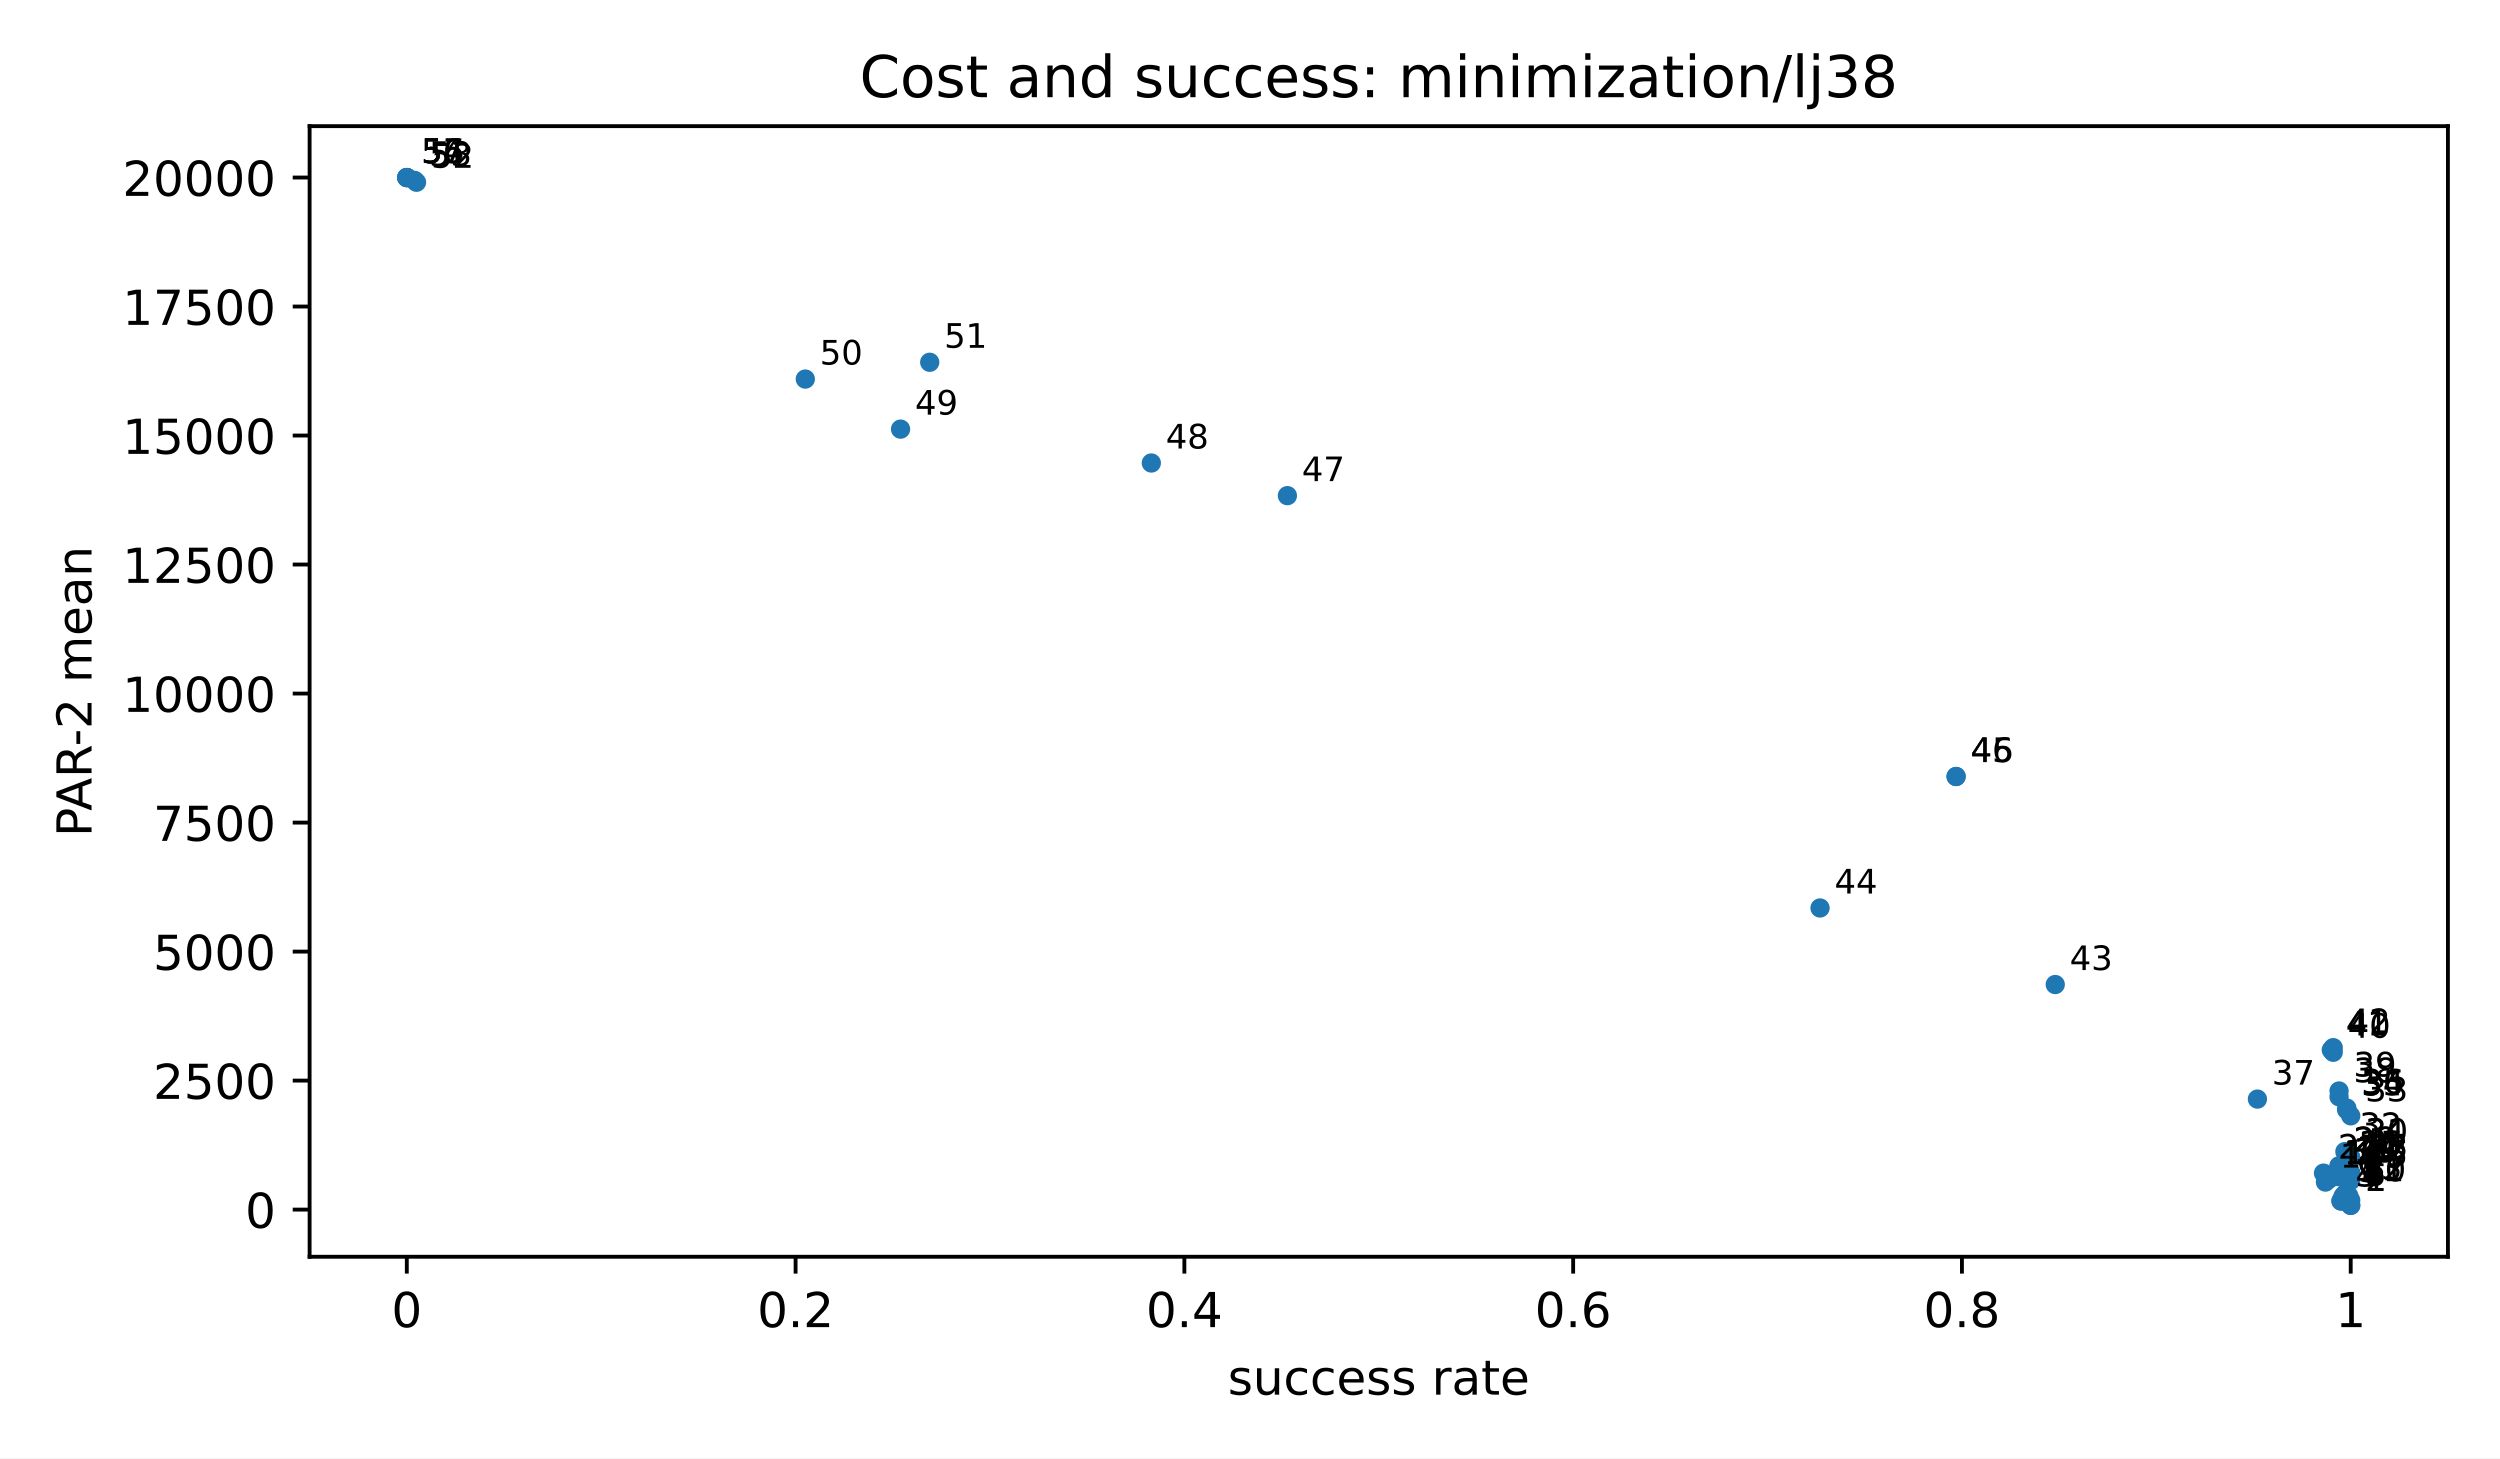
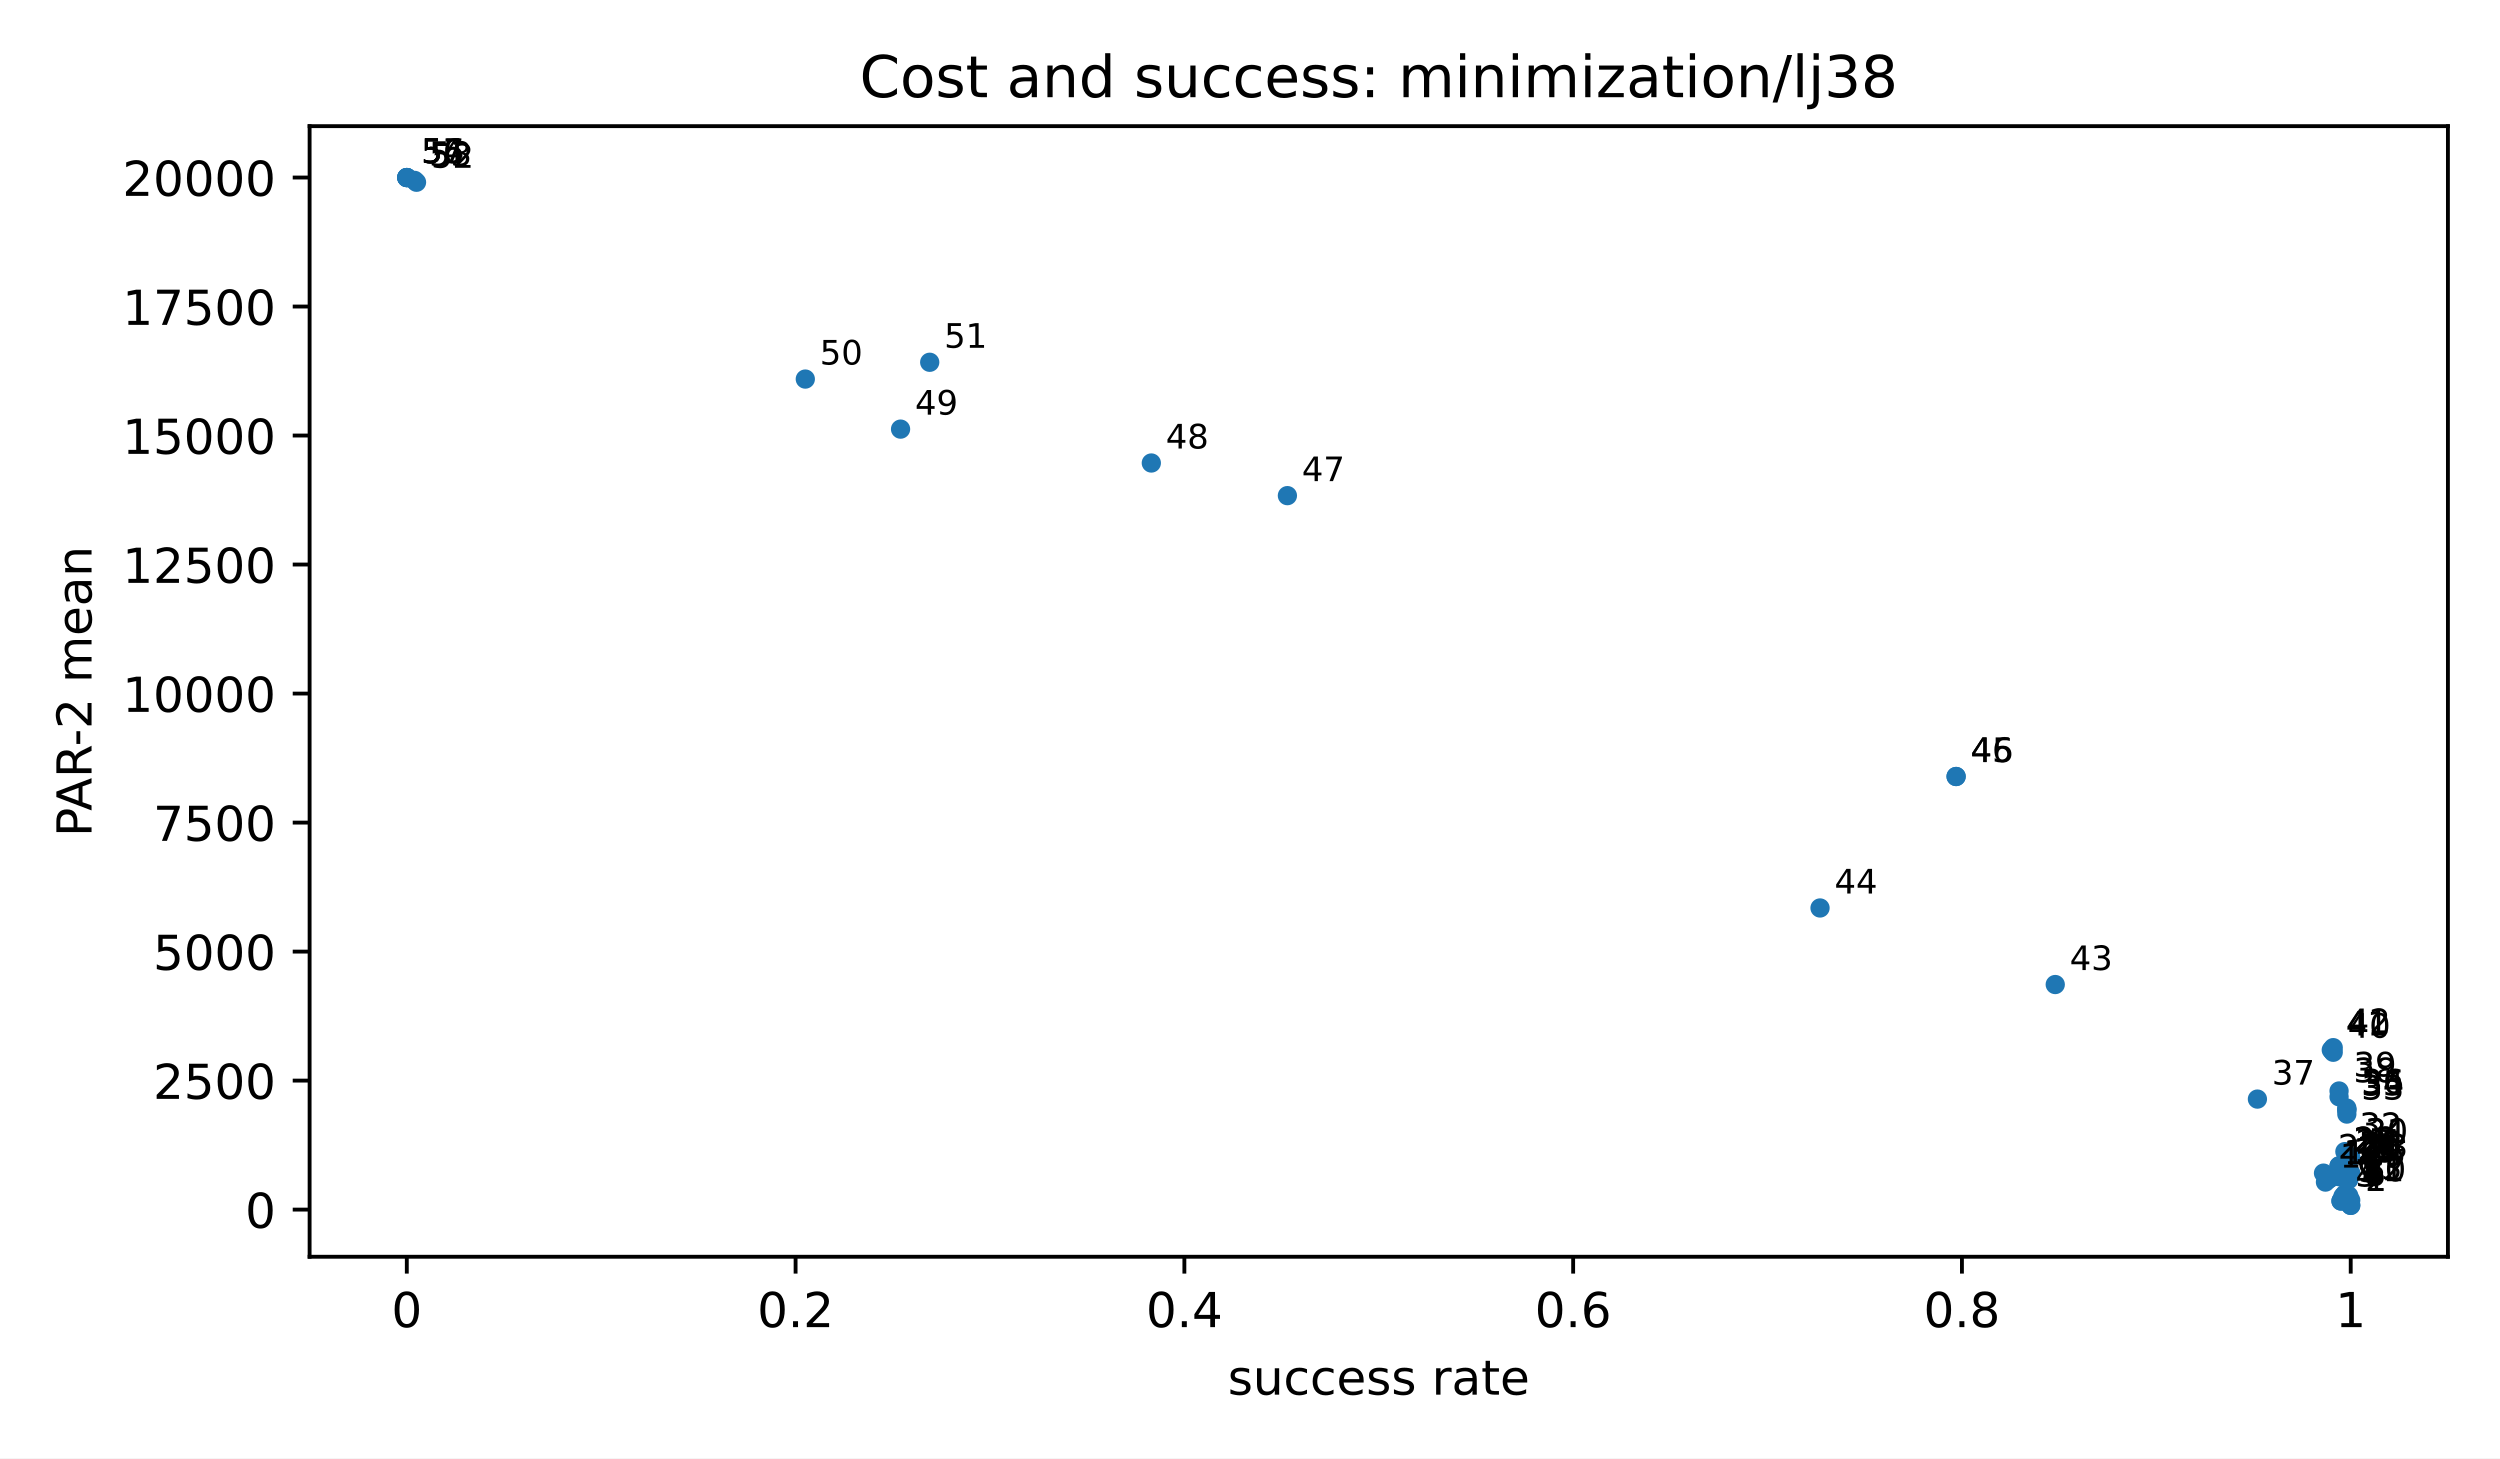
<svg xmlns="http://www.w3.org/2000/svg" xmlns:xlink="http://www.w3.org/1999/xlink" width="518.4pt" height="302.4pt" viewBox="0 0 518.4 302.4" version="1.1">
  <defs>
    <style type="text/css">*{stroke-linejoin: round; stroke-linecap: butt}</style>
  </defs>
  <g id="figure_1">
    <g id="patch_1">
      <path d="M 0 302.4  L 518.4 302.4  L 518.4 0  L 0 0  z " style="fill: #ffffff" />
    </g>
    <g id="axes_1">
      <g id="patch_2">
        <path d="M 64.2 260.6  L 507.6 260.6  L 507.6 26.16  L 64.2 26.16  z " style="fill: #ffffff" />
      </g>
      <g id="PathCollection_1">
        <defs>
          <path id="m2d8934182f" d="M 0 2  C 0.53 2 1.039 1.789 1.414 1.414  C 1.789 1.039 2 0.53 2 0  C 2 -0.53 1.789 -1.039 1.414 -1.414  C 1.039 -1.789 0.53 -2 0 -2  C -0.53 -2 -1.039 -1.789 -1.414 -1.414  C -1.789 -1.039 -2 -0.53 -2 0  C -2 0.53 -1.789 1.039 -1.414 1.414  C -1.039 1.789 -0.53 2 0 2  z " />
        </defs>
        <g clip-path="url(#p3300185fd4)">
          <use xlink:href="#m2d8934182f" x="487.445" y="249.944" style="fill: #1f77b4" />
          <use xlink:href="#m2d8934182f" x="487.445" y="249.944" style="fill: #1f77b4" />
          <use xlink:href="#m2d8934182f" x="485.43" y="249.04" style="fill: #1f77b4" />
          <use xlink:href="#m2d8934182f" x="485.43" y="249.04" style="fill: #1f77b4" />
          <use xlink:href="#m2d8934182f" x="487.445" y="248.892" style="fill: #1f77b4" />
          <use xlink:href="#m2d8934182f" x="487.042" y="248.709" style="fill: #1f77b4" />
          <use xlink:href="#m2d8934182f" x="487.042" y="248.709" style="fill: #1f77b4" />
          <use xlink:href="#m2d8934182f" x="486.639" y="248.338" style="fill: #1f77b4" />
          <use xlink:href="#m2d8934182f" x="485.833" y="248.068" style="fill: #1f77b4" />
          <use xlink:href="#m2d8934182f" x="487.042" y="247.952" style="fill: #1f77b4" />
          <use xlink:href="#m2d8934182f" x="486.639" y="247.927" style="fill: #1f77b4" />
          <use xlink:href="#m2d8934182f" x="486.639" y="247.737" style="fill: #1f77b4" />
          <use xlink:href="#m2d8934182f" x="486.236" y="247.595" style="fill: #1f77b4" />
          <use xlink:href="#m2d8934182f" x="482.205" y="245.118" style="fill: #1f77b4" />
-           <use xlink:href="#m2d8934182f" x="487.445" y="244.812" style="fill: #1f77b4" />
+           <use xlink:href="#m2d8934182f" x="487.042" y="244.604" style="fill: #1f77b4" />
          <use xlink:href="#m2d8934182f" x="483.011" y="244.421" style="fill: #1f77b4" />
          <use xlink:href="#m2d8934182f" x="483.011" y="244.421" style="fill: #1f77b4" />
          <use xlink:href="#m2d8934182f" x="485.027" y="243.977" style="fill: #1f77b4" />
          <use xlink:href="#m2d8934182f" x="485.027" y="243.977" style="fill: #1f77b4" />
          <use xlink:href="#m2d8934182f" x="485.833" y="243.659" style="fill: #1f77b4" />
          <use xlink:href="#m2d8934182f" x="485.833" y="243.659" style="fill: #1f77b4" />
-           <use xlink:href="#m2d8934182f" x="487.445" y="243.435" style="fill: #1f77b4" />
-           <use xlink:href="#m2d8934182f" x="487.445" y="243.265" style="fill: #1f77b4" />
          <use xlink:href="#m2d8934182f" x="481.802" y="243.259" style="fill: #1f77b4" />
          <use xlink:href="#m2d8934182f" x="487.445" y="243.222" style="fill: #1f77b4" />
+           <use xlink:href="#m2d8934182f" x="486.639" y="243.026" style="fill: #1f77b4" />
          <use xlink:href="#m2d8934182f" x="486.236" y="242.587" style="fill: #1f77b4" />
          <use xlink:href="#m2d8934182f" x="486.236" y="242.587" style="fill: #1f77b4" />
+           <use xlink:href="#m2d8934182f" x="485.43" y="242.234" style="fill: #1f77b4" />
          <use xlink:href="#m2d8934182f" x="485.027" y="241.768" style="fill: #1f77b4" />
          <use xlink:href="#m2d8934182f" x="485.027" y="241.768" style="fill: #1f77b4" />
          <use xlink:href="#m2d8934182f" x="487.445" y="240.008" style="fill: #1f77b4" />
          <use xlink:href="#m2d8934182f" x="487.445" y="240.008" style="fill: #1f77b4" />
          <use xlink:href="#m2d8934182f" x="486.236" y="238.795" style="fill: #1f77b4" />
-           <use xlink:href="#m2d8934182f" x="487.445" y="231.382" style="fill: #1f77b4" />
+           <use xlink:href="#m2d8934182f" x="486.639" y="231.015" style="fill: #1f77b4" />
          <use xlink:href="#m2d8934182f" x="486.639" y="230.136" style="fill: #1f77b4" />
          <use xlink:href="#m2d8934182f" x="486.639" y="230.136" style="fill: #1f77b4" />
          <use xlink:href="#m2d8934182f" x="486.639" y="229.768" style="fill: #1f77b4" />
          <use xlink:href="#m2d8934182f" x="468.097" y="227.907" style="fill: #1f77b4" />
          <use xlink:href="#m2d8934182f" x="485.027" y="227.433" style="fill: #1f77b4" />
          <use xlink:href="#m2d8934182f" x="485.027" y="226.226" style="fill: #1f77b4" />
          <use xlink:href="#m2d8934182f" x="483.818" y="218.199" style="fill: #1f77b4" />
          <use xlink:href="#m2d8934182f" x="483.415" y="217.716" style="fill: #1f77b4" />
          <use xlink:href="#m2d8934182f" x="483.818" y="217.24" style="fill: #1f77b4" />
          <use xlink:href="#m2d8934182f" x="426.176" y="204.153" style="fill: #1f77b4" />
          <use xlink:href="#m2d8934182f" x="377.402" y="188.278" style="fill: #1f77b4" />
          <use xlink:href="#m2d8934182f" x="405.618" y="161.016" style="fill: #1f77b4" />
          <use xlink:href="#m2d8934182f" x="405.618" y="161.016" style="fill: #1f77b4" />
          <use xlink:href="#m2d8934182f" x="266.955" y="102.776" style="fill: #1f77b4" />
          <use xlink:href="#m2d8934182f" x="238.738" y="96.008" style="fill: #1f77b4" />
          <use xlink:href="#m2d8934182f" x="186.74" y="88.983" style="fill: #1f77b4" />
          <use xlink:href="#m2d8934182f" x="166.988" y="78.603" style="fill: #1f77b4" />
          <use xlink:href="#m2d8934182f" x="192.786" y="75.121" style="fill: #1f77b4" />
          <use xlink:href="#m2d8934182f" x="86.37" y="37.791" style="fill: #1f77b4" />
          <use xlink:href="#m2d8934182f" x="85.967" y="37.405" style="fill: #1f77b4" />
          <use xlink:href="#m2d8934182f" x="84.355" y="36.816" style="fill: #1f77b4" />
          <use xlink:href="#m2d8934182f" x="84.355" y="36.816" style="fill: #1f77b4" />
          <use xlink:href="#m2d8934182f" x="84.355" y="36.816" style="fill: #1f77b4" />
          <use xlink:href="#m2d8934182f" x="84.355" y="36.816" style="fill: #1f77b4" />
        </g>
      </g>
      <g id="matplotlib.axis_1">
        <g id="xtick_1">
          <g id="line2d_1">
            <defs>
              <path id="m8ea4d47d77" d="M 0 0  L 0 3.5  " style="stroke: #000000; stroke-width: 0.8" />
            </defs>
            <g>
              <use xlink:href="#m8ea4d47d77" x="84.355" y="260.6" style="stroke: #000000; stroke-width: 0.8" />
            </g>
          </g>
          <g id="text_1">
            <text style="font-size: 10px; font-family: 'DejaVu Sans', 'Bitstream Vera Sans', 'Computer Modern Sans Serif', 'Lucida Grande', 'Verdana', 'Geneva', 'Lucid', 'Arial', 'Helvetica', 'Avant Garde', sans-serif; text-anchor: middle" x="84.355" y="275.198" transform="rotate(-0 84.35455 275.1977)">0</text>
          </g>
        </g>
        <g id="xtick_2">
          <g id="line2d_2">
            <g>
              <use xlink:href="#m8ea4d47d77" x="164.973" y="260.6" style="stroke: #000000; stroke-width: 0.8" />
            </g>
          </g>
          <g id="text_2">
            <text style="font-size: 10px; font-family: 'DejaVu Sans', 'Bitstream Vera Sans', 'Computer Modern Sans Serif', 'Lucida Grande', 'Verdana', 'Geneva', 'Lucid', 'Arial', 'Helvetica', 'Avant Garde', sans-serif; text-anchor: middle" x="164.973" y="275.198" transform="rotate(-0 164.9727 275.1977)">0.2</text>
          </g>
        </g>
        <g id="xtick_3">
          <g id="line2d_3">
            <g>
              <use xlink:href="#m8ea4d47d77" x="245.591" y="260.6" style="stroke: #000000; stroke-width: 0.8" />
            </g>
          </g>
          <g id="text_3">
            <text style="font-size: 10px; font-family: 'DejaVu Sans', 'Bitstream Vera Sans', 'Computer Modern Sans Serif', 'Lucida Grande', 'Verdana', 'Geneva', 'Lucid', 'Arial', 'Helvetica', 'Avant Garde', sans-serif; text-anchor: middle" x="245.591" y="275.198" transform="rotate(-0 245.5909 275.1977)">0.4</text>
          </g>
        </g>
        <g id="xtick_4">
          <g id="line2d_4">
            <g>
              <use xlink:href="#m8ea4d47d77" x="326.209" y="260.6" style="stroke: #000000; stroke-width: 0.8" />
            </g>
          </g>
          <g id="text_4">
            <text style="font-size: 10px; font-family: 'DejaVu Sans', 'Bitstream Vera Sans', 'Computer Modern Sans Serif', 'Lucida Grande', 'Verdana', 'Geneva', 'Lucid', 'Arial', 'Helvetica', 'Avant Garde', sans-serif; text-anchor: middle" x="326.209" y="275.198" transform="rotate(-0 326.2091 275.1977)">0.6</text>
          </g>
        </g>
        <g id="xtick_5">
          <g id="line2d_5">
            <g>
              <use xlink:href="#m8ea4d47d77" x="406.827" y="260.6" style="stroke: #000000; stroke-width: 0.8" />
            </g>
          </g>
          <g id="text_5">
            <text style="font-size: 10px; font-family: 'DejaVu Sans', 'Bitstream Vera Sans', 'Computer Modern Sans Serif', 'Lucida Grande', 'Verdana', 'Geneva', 'Lucid', 'Arial', 'Helvetica', 'Avant Garde', sans-serif; text-anchor: middle" x="406.827" y="275.198" transform="rotate(-0 406.8273 275.1977)">0.8</text>
          </g>
        </g>
        <g id="xtick_6">
          <g id="line2d_6">
            <g>
              <use xlink:href="#m8ea4d47d77" x="487.445" y="260.6" style="stroke: #000000; stroke-width: 0.8" />
            </g>
          </g>
          <g id="text_6">
            <text style="font-size: 10px; font-family: 'DejaVu Sans', 'Bitstream Vera Sans', 'Computer Modern Sans Serif', 'Lucida Grande', 'Verdana', 'Geneva', 'Lucid', 'Arial', 'Helvetica', 'Avant Garde', sans-serif; text-anchor: middle" x="487.445" y="275.198" transform="rotate(-0 487.4455 275.1977)">1</text>
          </g>
        </g>
        <g id="text_7">
          <text style="font-size: 10px; font-family: 'DejaVu Sans', 'Bitstream Vera Sans', 'Computer Modern Sans Serif', 'Lucida Grande', 'Verdana', 'Geneva', 'Lucid', 'Arial', 'Helvetica', 'Avant Garde', sans-serif; text-anchor: middle" x="285.9" y="289.198" transform="rotate(-0 285.9 289.1977)">success rate</text>
        </g>
      </g>
      <g id="matplotlib.axis_2">
        <g id="ytick_1">
          <g id="line2d_7">
            <defs>
              <path id="md659df78fa" d="M 0 0  L -3.5 0  " style="stroke: #000000; stroke-width: 0.8" />
            </defs>
            <g>
              <use xlink:href="#md659df78fa" x="64.2" y="250.82" style="stroke: #000000; stroke-width: 0.8" />
            </g>
          </g>
          <g id="text_8">
            <text style="font-size: 10px; font-family: 'DejaVu Sans', 'Bitstream Vera Sans', 'Computer Modern Sans Serif', 'Lucida Grande', 'Verdana', 'Geneva', 'Lucid', 'Arial', 'Helvetica', 'Avant Garde', sans-serif; text-anchor: end" x="57.2" y="254.619" transform="rotate(-0 57.2 254.6186)">0</text>
          </g>
        </g>
        <g id="ytick_2">
          <g id="line2d_8">
            <g>
              <use xlink:href="#md659df78fa" x="64.2" y="224.069" style="stroke: #000000; stroke-width: 0.8" />
            </g>
          </g>
          <g id="text_9">
            <text style="font-size: 10px; font-family: 'DejaVu Sans', 'Bitstream Vera Sans', 'Computer Modern Sans Serif', 'Lucida Grande', 'Verdana', 'Geneva', 'Lucid', 'Arial', 'Helvetica', 'Avant Garde', sans-serif; text-anchor: end" x="57.2" y="227.868" transform="rotate(-0 57.2 227.8682)">2500</text>
          </g>
        </g>
        <g id="ytick_3">
          <g id="line2d_9">
            <g>
              <use xlink:href="#md659df78fa" x="64.2" y="197.319" style="stroke: #000000; stroke-width: 0.8" />
            </g>
          </g>
          <g id="text_10">
            <text style="font-size: 10px; font-family: 'DejaVu Sans', 'Bitstream Vera Sans', 'Computer Modern Sans Serif', 'Lucida Grande', 'Verdana', 'Geneva', 'Lucid', 'Arial', 'Helvetica', 'Avant Garde', sans-serif; text-anchor: end" x="57.2" y="201.118" transform="rotate(-0 57.2 201.1178)">5000</text>
          </g>
        </g>
        <g id="ytick_4">
          <g id="line2d_10">
            <g>
              <use xlink:href="#md659df78fa" x="64.2" y="170.568" style="stroke: #000000; stroke-width: 0.8" />
            </g>
          </g>
          <g id="text_11">
            <text style="font-size: 10px; font-family: 'DejaVu Sans', 'Bitstream Vera Sans', 'Computer Modern Sans Serif', 'Lucida Grande', 'Verdana', 'Geneva', 'Lucid', 'Arial', 'Helvetica', 'Avant Garde', sans-serif; text-anchor: end" x="57.2" y="174.367" transform="rotate(-0 57.2 174.3673)">7500</text>
          </g>
        </g>
        <g id="ytick_5">
          <g id="line2d_11">
            <g>
              <use xlink:href="#md659df78fa" x="64.2" y="143.818" style="stroke: #000000; stroke-width: 0.8" />
            </g>
          </g>
          <g id="text_12">
            <text style="font-size: 10px; font-family: 'DejaVu Sans', 'Bitstream Vera Sans', 'Computer Modern Sans Serif', 'Lucida Grande', 'Verdana', 'Geneva', 'Lucid', 'Arial', 'Helvetica', 'Avant Garde', sans-serif; text-anchor: end" x="57.2" y="147.617" transform="rotate(-0 57.2 147.6169)">10000</text>
          </g>
        </g>
        <g id="ytick_6">
          <g id="line2d_12">
            <g>
              <use xlink:href="#md659df78fa" x="64.2" y="117.068" style="stroke: #000000; stroke-width: 0.8" />
            </g>
          </g>
          <g id="text_13">
            <text style="font-size: 10px; font-family: 'DejaVu Sans', 'Bitstream Vera Sans', 'Computer Modern Sans Serif', 'Lucida Grande', 'Verdana', 'Geneva', 'Lucid', 'Arial', 'Helvetica', 'Avant Garde', sans-serif; text-anchor: end" x="57.2" y="120.866" transform="rotate(-0 57.2 120.8665)">12500</text>
          </g>
        </g>
        <g id="ytick_7">
          <g id="line2d_13">
            <g>
              <use xlink:href="#md659df78fa" x="64.2" y="90.317" style="stroke: #000000; stroke-width: 0.8" />
            </g>
          </g>
          <g id="text_14">
            <text style="font-size: 10px; font-family: 'DejaVu Sans', 'Bitstream Vera Sans', 'Computer Modern Sans Serif', 'Lucida Grande', 'Verdana', 'Geneva', 'Lucid', 'Arial', 'Helvetica', 'Avant Garde', sans-serif; text-anchor: end" x="57.2" y="94.116" transform="rotate(-0 57.2 94.11604)">15000</text>
          </g>
        </g>
        <g id="ytick_8">
          <g id="line2d_14">
            <g>
              <use xlink:href="#md659df78fa" x="64.2" y="63.567" style="stroke: #000000; stroke-width: 0.8" />
            </g>
          </g>
          <g id="text_15">
            <text style="font-size: 10px; font-family: 'DejaVu Sans', 'Bitstream Vera Sans', 'Computer Modern Sans Serif', 'Lucida Grande', 'Verdana', 'Geneva', 'Lucid', 'Arial', 'Helvetica', 'Avant Garde', sans-serif; text-anchor: end" x="57.2" y="67.366" transform="rotate(-0 57.2 67.36562)">17500</text>
          </g>
        </g>
        <g id="ytick_9">
          <g id="line2d_15">
            <g>
              <use xlink:href="#md659df78fa" x="64.2" y="36.816" style="stroke: #000000; stroke-width: 0.8" />
            </g>
          </g>
          <g id="text_16">
            <text style="font-size: 10px; font-family: 'DejaVu Sans', 'Bitstream Vera Sans', 'Computer Modern Sans Serif', 'Lucida Grande', 'Verdana', 'Geneva', 'Lucid', 'Arial', 'Helvetica', 'Avant Garde', sans-serif; text-anchor: end" x="57.2" y="40.615" transform="rotate(-0 57.2 40.61519)">20000</text>
          </g>
        </g>
        <g id="text_17">
          <text style="font-size: 10px; font-family: 'DejaVu Sans', 'Bitstream Vera Sans', 'Computer Modern Sans Serif', 'Lucida Grande', 'Verdana', 'Geneva', 'Lucid', 'Arial', 'Helvetica', 'Avant Garde', sans-serif; text-anchor: middle" x="18.985" y="143.38" transform="rotate(-90 18.98516 143.38)">PAR-2 mean</text>
        </g>
      </g>
      <g id="patch_3">
        <path d="M 64.2 260.6  L 64.2 26.16  " style="fill: none; stroke: #000000; stroke-width: 0.8; stroke-linejoin: miter; stroke-linecap: square" />
      </g>
      <g id="patch_4">
        <path d="M 507.6 260.6  L 507.6 26.16  " style="fill: none; stroke: #000000; stroke-width: 0.8; stroke-linejoin: miter; stroke-linecap: square" />
      </g>
      <g id="patch_5">
        <path d="M 64.2 260.6  L 507.6 260.6  " style="fill: none; stroke: #000000; stroke-width: 0.8; stroke-linejoin: miter; stroke-linecap: square" />
      </g>
      <g id="patch_6">
        <path d="M 64.2 26.16  L 507.6 26.16  " style="fill: none; stroke: #000000; stroke-width: 0.8; stroke-linejoin: miter; stroke-linecap: square" />
      </g>
      <g id="text_18">
        <text style="font-size: 7px; font-family: 'DejaVu Sans', 'Bitstream Vera Sans', 'Computer Modern Sans Serif', 'Lucida Grande', 'Verdana', 'Geneva', 'Lucid', 'Arial', 'Helvetica', 'Avant Garde', sans-serif; text-anchor: start" x="490.445" y="246.944" transform="rotate(-0 490.4455 246.9436)">1</text>
      </g>
      <g id="text_19">
        <text style="font-size: 7px; font-family: 'DejaVu Sans', 'Bitstream Vera Sans', 'Computer Modern Sans Serif', 'Lucida Grande', 'Verdana', 'Geneva', 'Lucid', 'Arial', 'Helvetica', 'Avant Garde', sans-serif; text-anchor: start" x="490.445" y="246.944" transform="rotate(-0 490.4455 246.9436)">2</text>
      </g>
      <g id="text_20">
        <text style="font-size: 7px; font-family: 'DejaVu Sans', 'Bitstream Vera Sans', 'Computer Modern Sans Serif', 'Lucida Grande', 'Verdana', 'Geneva', 'Lucid', 'Arial', 'Helvetica', 'Avant Garde', sans-serif; text-anchor: start" x="488.43" y="246.04" transform="rotate(-0 488.43 246.0399)">3</text>
      </g>
      <g id="text_21">
        <text style="font-size: 7px; font-family: 'DejaVu Sans', 'Bitstream Vera Sans', 'Computer Modern Sans Serif', 'Lucida Grande', 'Verdana', 'Geneva', 'Lucid', 'Arial', 'Helvetica', 'Avant Garde', sans-serif; text-anchor: start" x="488.43" y="246.04" transform="rotate(-0 488.43 246.0399)">4</text>
      </g>
      <g id="text_22">
        <text style="font-size: 7px; font-family: 'DejaVu Sans', 'Bitstream Vera Sans', 'Computer Modern Sans Serif', 'Lucida Grande', 'Verdana', 'Geneva', 'Lucid', 'Arial', 'Helvetica', 'Avant Garde', sans-serif; text-anchor: start" x="490.445" y="245.892" transform="rotate(-0 490.4455 245.8923)">5</text>
      </g>
      <g id="text_23">
        <text style="font-size: 7px; font-family: 'DejaVu Sans', 'Bitstream Vera Sans', 'Computer Modern Sans Serif', 'Lucida Grande', 'Verdana', 'Geneva', 'Lucid', 'Arial', 'Helvetica', 'Avant Garde', sans-serif; text-anchor: start" x="490.042" y="245.709" transform="rotate(-0 490.0424 245.7094)">6</text>
      </g>
      <g id="text_24">
        <text style="font-size: 7px; font-family: 'DejaVu Sans', 'Bitstream Vera Sans', 'Computer Modern Sans Serif', 'Lucida Grande', 'Verdana', 'Geneva', 'Lucid', 'Arial', 'Helvetica', 'Avant Garde', sans-serif; text-anchor: start" x="490.042" y="245.709" transform="rotate(-0 490.0424 245.7094)">7</text>
      </g>
      <g id="text_25">
        <text style="font-size: 7px; font-family: 'DejaVu Sans', 'Bitstream Vera Sans', 'Computer Modern Sans Serif', 'Lucida Grande', 'Verdana', 'Geneva', 'Lucid', 'Arial', 'Helvetica', 'Avant Garde', sans-serif; text-anchor: start" x="489.639" y="245.338" transform="rotate(-0 489.6393 245.3383)">8</text>
      </g>
      <g id="text_26">
        <text style="font-size: 7px; font-family: 'DejaVu Sans', 'Bitstream Vera Sans', 'Computer Modern Sans Serif', 'Lucida Grande', 'Verdana', 'Geneva', 'Lucid', 'Arial', 'Helvetica', 'Avant Garde', sans-serif; text-anchor: start" x="488.833" y="245.068" transform="rotate(-0 488.8331 245.0677)">9</text>
      </g>
      <g id="text_27">
        <text style="font-size: 7px; font-family: 'DejaVu Sans', 'Bitstream Vera Sans', 'Computer Modern Sans Serif', 'Lucida Grande', 'Verdana', 'Geneva', 'Lucid', 'Arial', 'Helvetica', 'Avant Garde', sans-serif; text-anchor: start" x="490.042" y="244.952" transform="rotate(-0 490.0424 244.9517)">10</text>
      </g>
      <g id="text_28">
        <text style="font-size: 7px; font-family: 'DejaVu Sans', 'Bitstream Vera Sans', 'Computer Modern Sans Serif', 'Lucida Grande', 'Verdana', 'Geneva', 'Lucid', 'Arial', 'Helvetica', 'Avant Garde', sans-serif; text-anchor: start" x="489.639" y="244.927" transform="rotate(-0 489.6393 244.9271)">11</text>
      </g>
      <g id="text_29">
        <text style="font-size: 7px; font-family: 'DejaVu Sans', 'Bitstream Vera Sans', 'Computer Modern Sans Serif', 'Lucida Grande', 'Verdana', 'Geneva', 'Lucid', 'Arial', 'Helvetica', 'Avant Garde', sans-serif; text-anchor: start" x="489.639" y="244.737" transform="rotate(-0 489.6393 244.7366)">12</text>
      </g>
      <g id="text_30">
        <text style="font-size: 7px; font-family: 'DejaVu Sans', 'Bitstream Vera Sans', 'Computer Modern Sans Serif', 'Lucida Grande', 'Verdana', 'Geneva', 'Lucid', 'Arial', 'Helvetica', 'Avant Garde', sans-serif; text-anchor: start" x="489.236" y="244.595" transform="rotate(-0 489.2362 244.5948)">13</text>
      </g>
      <g id="text_31">
        <text style="font-size: 7px; font-family: 'DejaVu Sans', 'Bitstream Vera Sans', 'Computer Modern Sans Serif', 'Lucida Grande', 'Verdana', 'Geneva', 'Lucid', 'Arial', 'Helvetica', 'Avant Garde', sans-serif; text-anchor: start" x="485.205" y="242.118" transform="rotate(-0 485.2053 242.1178)">14</text>
      </g>
      <g id="text_32">
-         <text style="font-size: 7px; font-family: 'DejaVu Sans', 'Bitstream Vera Sans', 'Computer Modern Sans Serif', 'Lucida Grande', 'Verdana', 'Geneva', 'Lucid', 'Arial', 'Helvetica', 'Avant Garde', sans-serif; text-anchor: start" x="490.445" y="241.812" transform="rotate(-0 490.4455 241.812)">15</text>
+         <text style="font-size: 7px; font-family: 'DejaVu Sans', 'Bitstream Vera Sans', 'Computer Modern Sans Serif', 'Lucida Grande', 'Verdana', 'Geneva', 'Lucid', 'Arial', 'Helvetica', 'Avant Garde', sans-serif; text-anchor: start" x="490.042" y="241.604" transform="rotate(-0 490.0424 241.6041)">15</text>
      </g>
      <g id="text_33">
        <text style="font-size: 7px; font-family: 'DejaVu Sans', 'Bitstream Vera Sans', 'Computer Modern Sans Serif', 'Lucida Grande', 'Verdana', 'Geneva', 'Lucid', 'Arial', 'Helvetica', 'Avant Garde', sans-serif; text-anchor: start" x="486.011" y="241.421" transform="rotate(-0 486.0115 241.4205)">16</text>
      </g>
      <g id="text_34">
        <text style="font-size: 7px; font-family: 'DejaVu Sans', 'Bitstream Vera Sans', 'Computer Modern Sans Serif', 'Lucida Grande', 'Verdana', 'Geneva', 'Lucid', 'Arial', 'Helvetica', 'Avant Garde', sans-serif; text-anchor: start" x="486.011" y="241.421" transform="rotate(-0 486.0115 241.4205)">17</text>
      </g>
      <g id="text_35">
        <text style="font-size: 7px; font-family: 'DejaVu Sans', 'Bitstream Vera Sans', 'Computer Modern Sans Serif', 'Lucida Grande', 'Verdana', 'Geneva', 'Lucid', 'Arial', 'Helvetica', 'Avant Garde', sans-serif; text-anchor: start" x="488.027" y="240.977" transform="rotate(-0 488.0269 240.9773)">18</text>
      </g>
      <g id="text_36">
        <text style="font-size: 7px; font-family: 'DejaVu Sans', 'Bitstream Vera Sans', 'Computer Modern Sans Serif', 'Lucida Grande', 'Verdana', 'Geneva', 'Lucid', 'Arial', 'Helvetica', 'Avant Garde', sans-serif; text-anchor: start" x="488.027" y="240.977" transform="rotate(-0 488.0269 240.9773)">19</text>
      </g>
      <g id="text_37">
        <text style="font-size: 7px; font-family: 'DejaVu Sans', 'Bitstream Vera Sans', 'Computer Modern Sans Serif', 'Lucida Grande', 'Verdana', 'Geneva', 'Lucid', 'Arial', 'Helvetica', 'Avant Garde', sans-serif; text-anchor: start" x="488.833" y="240.659" transform="rotate(-0 488.8331 240.6588)">20</text>
      </g>
      <g id="text_38">
        <text style="font-size: 7px; font-family: 'DejaVu Sans', 'Bitstream Vera Sans', 'Computer Modern Sans Serif', 'Lucida Grande', 'Verdana', 'Geneva', 'Lucid', 'Arial', 'Helvetica', 'Avant Garde', sans-serif; text-anchor: start" x="488.833" y="240.659" transform="rotate(-0 488.8331 240.6588)">21</text>
      </g>
      <g id="text_39">
-         <text style="font-size: 7px; font-family: 'DejaVu Sans', 'Bitstream Vera Sans', 'Computer Modern Sans Serif', 'Lucida Grande', 'Verdana', 'Geneva', 'Lucid', 'Arial', 'Helvetica', 'Avant Garde', sans-serif; text-anchor: start" x="490.445" y="240.435" transform="rotate(-0 490.4455 240.4354)">22</text>
+         <text style="font-size: 7px; font-family: 'DejaVu Sans', 'Bitstream Vera Sans', 'Computer Modern Sans Serif', 'Lucida Grande', 'Verdana', 'Geneva', 'Lucid', 'Arial', 'Helvetica', 'Avant Garde', sans-serif; text-anchor: start" x="484.802" y="240.259" transform="rotate(-0 484.8022 240.2588)">22</text>
      </g>
      <g id="text_40">
-         <text style="font-size: 7px; font-family: 'DejaVu Sans', 'Bitstream Vera Sans', 'Computer Modern Sans Serif', 'Lucida Grande', 'Verdana', 'Geneva', 'Lucid', 'Arial', 'Helvetica', 'Avant Garde', sans-serif; text-anchor: start" x="490.445" y="240.265" transform="rotate(-0 490.4455 240.2654)">23</text>
+         <text style="font-size: 7px; font-family: 'DejaVu Sans', 'Bitstream Vera Sans', 'Computer Modern Sans Serif', 'Lucida Grande', 'Verdana', 'Geneva', 'Lucid', 'Arial', 'Helvetica', 'Avant Garde', sans-serif; text-anchor: start" x="490.445" y="240.222" transform="rotate(-0 490.4455 240.2217)">23</text>
      </g>
      <g id="text_41">
-         <text style="font-size: 7px; font-family: 'DejaVu Sans', 'Bitstream Vera Sans', 'Computer Modern Sans Serif', 'Lucida Grande', 'Verdana', 'Geneva', 'Lucid', 'Arial', 'Helvetica', 'Avant Garde', sans-serif; text-anchor: start" x="484.802" y="240.259" transform="rotate(-0 484.8022 240.2588)">24</text>
+         <text style="font-size: 7px; font-family: 'DejaVu Sans', 'Bitstream Vera Sans', 'Computer Modern Sans Serif', 'Lucida Grande', 'Verdana', 'Geneva', 'Lucid', 'Arial', 'Helvetica', 'Avant Garde', sans-serif; text-anchor: start" x="489.639" y="240.026" transform="rotate(-0 489.6393 240.0257)">24</text>
      </g>
      <g id="text_42">
-         <text style="font-size: 7px; font-family: 'DejaVu Sans', 'Bitstream Vera Sans', 'Computer Modern Sans Serif', 'Lucida Grande', 'Verdana', 'Geneva', 'Lucid', 'Arial', 'Helvetica', 'Avant Garde', sans-serif; text-anchor: start" x="490.445" y="240.222" transform="rotate(-0 490.4455 240.2217)">25</text>
+         <text style="font-size: 7px; font-family: 'DejaVu Sans', 'Bitstream Vera Sans', 'Computer Modern Sans Serif', 'Lucida Grande', 'Verdana', 'Geneva', 'Lucid', 'Arial', 'Helvetica', 'Avant Garde', sans-serif; text-anchor: start" x="489.236" y="239.587" transform="rotate(-0 489.2362 239.5875)">25</text>
      </g>
      <g id="text_43">
        <text style="font-size: 7px; font-family: 'DejaVu Sans', 'Bitstream Vera Sans', 'Computer Modern Sans Serif', 'Lucida Grande', 'Verdana', 'Geneva', 'Lucid', 'Arial', 'Helvetica', 'Avant Garde', sans-serif; text-anchor: start" x="489.236" y="239.587" transform="rotate(-0 489.2362 239.5875)">26</text>
      </g>
      <g id="text_44">
-         <text style="font-size: 7px; font-family: 'DejaVu Sans', 'Bitstream Vera Sans', 'Computer Modern Sans Serif', 'Lucida Grande', 'Verdana', 'Geneva', 'Lucid', 'Arial', 'Helvetica', 'Avant Garde', sans-serif; text-anchor: start" x="489.236" y="239.587" transform="rotate(-0 489.2362 239.5875)">27</text>
+         <text style="font-size: 7px; font-family: 'DejaVu Sans', 'Bitstream Vera Sans', 'Computer Modern Sans Serif', 'Lucida Grande', 'Verdana', 'Geneva', 'Lucid', 'Arial', 'Helvetica', 'Avant Garde', sans-serif; text-anchor: start" x="488.43" y="239.234" transform="rotate(-0 488.43 239.2343)">27</text>
      </g>
      <g id="text_45">
        <text style="font-size: 7px; font-family: 'DejaVu Sans', 'Bitstream Vera Sans', 'Computer Modern Sans Serif', 'Lucida Grande', 'Verdana', 'Geneva', 'Lucid', 'Arial', 'Helvetica', 'Avant Garde', sans-serif; text-anchor: start" x="488.027" y="238.768" transform="rotate(-0 488.0269 238.768)">28</text>
      </g>
      <g id="text_46">
        <text style="font-size: 7px; font-family: 'DejaVu Sans', 'Bitstream Vera Sans', 'Computer Modern Sans Serif', 'Lucida Grande', 'Verdana', 'Geneva', 'Lucid', 'Arial', 'Helvetica', 'Avant Garde', sans-serif; text-anchor: start" x="488.027" y="238.768" transform="rotate(-0 488.0269 238.768)">29</text>
      </g>
      <g id="text_47">
        <text style="font-size: 7px; font-family: 'DejaVu Sans', 'Bitstream Vera Sans', 'Computer Modern Sans Serif', 'Lucida Grande', 'Verdana', 'Geneva', 'Lucid', 'Arial', 'Helvetica', 'Avant Garde', sans-serif; text-anchor: start" x="490.445" y="237.008" transform="rotate(-0 490.4455 237.0078)">30</text>
      </g>
      <g id="text_48">
        <text style="font-size: 7px; font-family: 'DejaVu Sans', 'Bitstream Vera Sans', 'Computer Modern Sans Serif', 'Lucida Grande', 'Verdana', 'Geneva', 'Lucid', 'Arial', 'Helvetica', 'Avant Garde', sans-serif; text-anchor: start" x="490.445" y="237.008" transform="rotate(-0 490.4455 237.0078)">31</text>
      </g>
      <g id="text_49">
        <text style="font-size: 7px; font-family: 'DejaVu Sans', 'Bitstream Vera Sans', 'Computer Modern Sans Serif', 'Lucida Grande', 'Verdana', 'Geneva', 'Lucid', 'Arial', 'Helvetica', 'Avant Garde', sans-serif; text-anchor: start" x="489.236" y="235.795" transform="rotate(-0 489.2362 235.7948)">32</text>
      </g>
      <g id="text_50">
-         <text style="font-size: 7px; font-family: 'DejaVu Sans', 'Bitstream Vera Sans', 'Computer Modern Sans Serif', 'Lucida Grande', 'Verdana', 'Geneva', 'Lucid', 'Arial', 'Helvetica', 'Avant Garde', sans-serif; text-anchor: start" x="490.445" y="228.382" transform="rotate(-0 490.4455 228.382)">33</text>
+         <text style="font-size: 7px; font-family: 'DejaVu Sans', 'Bitstream Vera Sans', 'Computer Modern Sans Serif', 'Lucida Grande', 'Verdana', 'Geneva', 'Lucid', 'Arial', 'Helvetica', 'Avant Garde', sans-serif; text-anchor: start" x="489.639" y="228.015" transform="rotate(-0 489.6393 228.0152)">33</text>
      </g>
      <g id="text_51">
        <text style="font-size: 7px; font-family: 'DejaVu Sans', 'Bitstream Vera Sans', 'Computer Modern Sans Serif', 'Lucida Grande', 'Verdana', 'Geneva', 'Lucid', 'Arial', 'Helvetica', 'Avant Garde', sans-serif; text-anchor: start" x="489.639" y="227.136" transform="rotate(-0 489.6393 227.1364)">34</text>
      </g>
      <g id="text_52">
        <text style="font-size: 7px; font-family: 'DejaVu Sans', 'Bitstream Vera Sans', 'Computer Modern Sans Serif', 'Lucida Grande', 'Verdana', 'Geneva', 'Lucid', 'Arial', 'Helvetica', 'Avant Garde', sans-serif; text-anchor: start" x="489.639" y="227.136" transform="rotate(-0 489.6393 227.1364)">35</text>
      </g>
      <g id="text_53">
        <text style="font-size: 7px; font-family: 'DejaVu Sans', 'Bitstream Vera Sans', 'Computer Modern Sans Serif', 'Lucida Grande', 'Verdana', 'Geneva', 'Lucid', 'Arial', 'Helvetica', 'Avant Garde', sans-serif; text-anchor: start" x="489.639" y="226.768" transform="rotate(-0 489.6393 226.7681)">36</text>
      </g>
      <g id="text_54">
        <text style="font-size: 7px; font-family: 'DejaVu Sans', 'Bitstream Vera Sans', 'Computer Modern Sans Serif', 'Lucida Grande', 'Verdana', 'Geneva', 'Lucid', 'Arial', 'Helvetica', 'Avant Garde', sans-serif; text-anchor: start" x="471.097" y="224.907" transform="rotate(-0 471.0971 224.9066)">37</text>
      </g>
      <g id="text_55">
        <text style="font-size: 7px; font-family: 'DejaVu Sans', 'Bitstream Vera Sans', 'Computer Modern Sans Serif', 'Lucida Grande', 'Verdana', 'Geneva', 'Lucid', 'Arial', 'Helvetica', 'Avant Garde', sans-serif; text-anchor: start" x="488.027" y="224.433" transform="rotate(-0 488.0269 224.4329)">38</text>
      </g>
      <g id="text_56">
        <text style="font-size: 7px; font-family: 'DejaVu Sans', 'Bitstream Vera Sans', 'Computer Modern Sans Serif', 'Lucida Grande', 'Verdana', 'Geneva', 'Lucid', 'Arial', 'Helvetica', 'Avant Garde', sans-serif; text-anchor: start" x="488.027" y="223.226" transform="rotate(-0 488.0269 223.2261)">39</text>
      </g>
      <g id="text_57">
        <text style="font-size: 7px; font-family: 'DejaVu Sans', 'Bitstream Vera Sans', 'Computer Modern Sans Serif', 'Lucida Grande', 'Verdana', 'Geneva', 'Lucid', 'Arial', 'Helvetica', 'Avant Garde', sans-serif; text-anchor: start" x="486.818" y="215.199" transform="rotate(-0 486.8176 215.199)">40</text>
      </g>
      <g id="text_58">
        <text style="font-size: 7px; font-family: 'DejaVu Sans', 'Bitstream Vera Sans', 'Computer Modern Sans Serif', 'Lucida Grande', 'Verdana', 'Geneva', 'Lucid', 'Arial', 'Helvetica', 'Avant Garde', sans-serif; text-anchor: start" x="486.415" y="214.716" transform="rotate(-0 486.4145 214.7163)">41</text>
      </g>
      <g id="text_59">
        <text style="font-size: 7px; font-family: 'DejaVu Sans', 'Bitstream Vera Sans', 'Computer Modern Sans Serif', 'Lucida Grande', 'Verdana', 'Geneva', 'Lucid', 'Arial', 'Helvetica', 'Avant Garde', sans-serif; text-anchor: start" x="486.818" y="214.24" transform="rotate(-0 486.8176 214.2404)">42</text>
      </g>
      <g id="text_60">
        <text style="font-size: 7px; font-family: 'DejaVu Sans', 'Bitstream Vera Sans', 'Computer Modern Sans Serif', 'Lucida Grande', 'Verdana', 'Geneva', 'Lucid', 'Arial', 'Helvetica', 'Avant Garde', sans-serif; text-anchor: start" x="429.176" y="201.153" transform="rotate(-0 429.1756 201.1531)">43</text>
      </g>
      <g id="text_61">
        <text style="font-size: 7px; font-family: 'DejaVu Sans', 'Bitstream Vera Sans', 'Computer Modern Sans Serif', 'Lucida Grande', 'Verdana', 'Geneva', 'Lucid', 'Arial', 'Helvetica', 'Avant Garde', sans-serif; text-anchor: start" x="380.402" y="185.278" transform="rotate(-0 380.4016 185.2783)">44</text>
      </g>
      <g id="text_62">
        <text style="font-size: 7px; font-family: 'DejaVu Sans', 'Bitstream Vera Sans', 'Computer Modern Sans Serif', 'Lucida Grande', 'Verdana', 'Geneva', 'Lucid', 'Arial', 'Helvetica', 'Avant Garde', sans-serif; text-anchor: start" x="408.618" y="158.016" transform="rotate(-0 408.618 158.0159)">45</text>
      </g>
      <g id="text_63">
        <text style="font-size: 7px; font-family: 'DejaVu Sans', 'Bitstream Vera Sans', 'Computer Modern Sans Serif', 'Lucida Grande', 'Verdana', 'Geneva', 'Lucid', 'Arial', 'Helvetica', 'Avant Garde', sans-serif; text-anchor: start" x="408.618" y="158.016" transform="rotate(-0 408.618 158.0159)">46</text>
      </g>
      <g id="text_64">
        <text style="font-size: 7px; font-family: 'DejaVu Sans', 'Bitstream Vera Sans', 'Computer Modern Sans Serif', 'Lucida Grande', 'Verdana', 'Geneva', 'Lucid', 'Arial', 'Helvetica', 'Avant Garde', sans-serif; text-anchor: start" x="269.955" y="99.776" transform="rotate(-0 269.9547 99.77567)">47</text>
      </g>
      <g id="text_65">
        <text style="font-size: 7px; font-family: 'DejaVu Sans', 'Bitstream Vera Sans', 'Computer Modern Sans Serif', 'Lucida Grande', 'Verdana', 'Geneva', 'Lucid', 'Arial', 'Helvetica', 'Avant Garde', sans-serif; text-anchor: start" x="241.738" y="93.008" transform="rotate(-0 241.7384 93.00771)">48</text>
      </g>
      <g id="text_66">
        <text style="font-size: 7px; font-family: 'DejaVu Sans', 'Bitstream Vera Sans', 'Computer Modern Sans Serif', 'Lucida Grande', 'Verdana', 'Geneva', 'Lucid', 'Arial', 'Helvetica', 'Avant Garde', sans-serif; text-anchor: start" x="189.74" y="85.983" transform="rotate(-0 189.7396 85.98309)">49</text>
      </g>
      <g id="text_67">
        <text style="font-size: 7px; font-family: 'DejaVu Sans', 'Bitstream Vera Sans', 'Computer Modern Sans Serif', 'Lucida Grande', 'Verdana', 'Geneva', 'Lucid', 'Arial', 'Helvetica', 'Avant Garde', sans-serif; text-anchor: start" x="169.988" y="75.603" transform="rotate(-0 169.9882 75.60284)">50</text>
      </g>
      <g id="text_68">
        <text style="font-size: 7px; font-family: 'DejaVu Sans', 'Bitstream Vera Sans', 'Computer Modern Sans Serif', 'Lucida Grande', 'Verdana', 'Geneva', 'Lucid', 'Arial', 'Helvetica', 'Avant Garde', sans-serif; text-anchor: start" x="195.786" y="72.121" transform="rotate(-0 195.786 72.12127)">51</text>
      </g>
      <g id="text_69">
        <text style="font-size: 7px; font-family: 'DejaVu Sans', 'Bitstream Vera Sans', 'Computer Modern Sans Serif', 'Lucida Grande', 'Verdana', 'Geneva', 'Lucid', 'Arial', 'Helvetica', 'Avant Garde', sans-serif; text-anchor: start" x="89.37" y="34.791" transform="rotate(-0 89.37 34.79114)">52</text>
      </g>
      <g id="text_70">
        <text style="font-size: 7px; font-family: 'DejaVu Sans', 'Bitstream Vera Sans', 'Computer Modern Sans Serif', 'Lucida Grande', 'Verdana', 'Geneva', 'Lucid', 'Arial', 'Helvetica', 'Avant Garde', sans-serif; text-anchor: start" x="88.967" y="34.405" transform="rotate(-0 88.96691 34.40455)">53</text>
      </g>
      <g id="text_71">
        <text style="font-size: 7px; font-family: 'DejaVu Sans', 'Bitstream Vera Sans', 'Computer Modern Sans Serif', 'Lucida Grande', 'Verdana', 'Geneva', 'Lucid', 'Arial', 'Helvetica', 'Avant Garde', sans-serif; text-anchor: start" x="87.355" y="33.816" transform="rotate(-0 87.35455 33.81636)">54</text>
      </g>
      <g id="text_72">
        <text style="font-size: 7px; font-family: 'DejaVu Sans', 'Bitstream Vera Sans', 'Computer Modern Sans Serif', 'Lucida Grande', 'Verdana', 'Geneva', 'Lucid', 'Arial', 'Helvetica', 'Avant Garde', sans-serif; text-anchor: start" x="87.355" y="33.816" transform="rotate(-0 87.35455 33.81636)">55</text>
      </g>
      <g id="text_73">
        <text style="font-size: 7px; font-family: 'DejaVu Sans', 'Bitstream Vera Sans', 'Computer Modern Sans Serif', 'Lucida Grande', 'Verdana', 'Geneva', 'Lucid', 'Arial', 'Helvetica', 'Avant Garde', sans-serif; text-anchor: start" x="87.355" y="33.816" transform="rotate(-0 87.35455 33.81636)">56</text>
      </g>
      <g id="text_74">
        <text style="font-size: 7px; font-family: 'DejaVu Sans', 'Bitstream Vera Sans', 'Computer Modern Sans Serif', 'Lucida Grande', 'Verdana', 'Geneva', 'Lucid', 'Arial', 'Helvetica', 'Avant Garde', sans-serif; text-anchor: start" x="87.355" y="33.816" transform="rotate(-0 87.35455 33.81636)">57</text>
      </g>
      <g id="text_75">
        <text style="font-size: 12px; font-family: 'DejaVu Sans', 'Bitstream Vera Sans', 'Computer Modern Sans Serif', 'Lucida Grande', 'Verdana', 'Geneva', 'Lucid', 'Arial', 'Helvetica', 'Avant Garde', sans-serif; text-anchor: middle" x="285.9" y="20.16" transform="rotate(-0 285.9 20.16)">Cost and success: minimization/lj38</text>
      </g>
    </g>
  </g>
  <defs>
    <clipPath id="p3300185fd4">
      <rect x="64.2" y="26.16" width="443.4" height="234.44" />
    </clipPath>
  </defs>
</svg>
